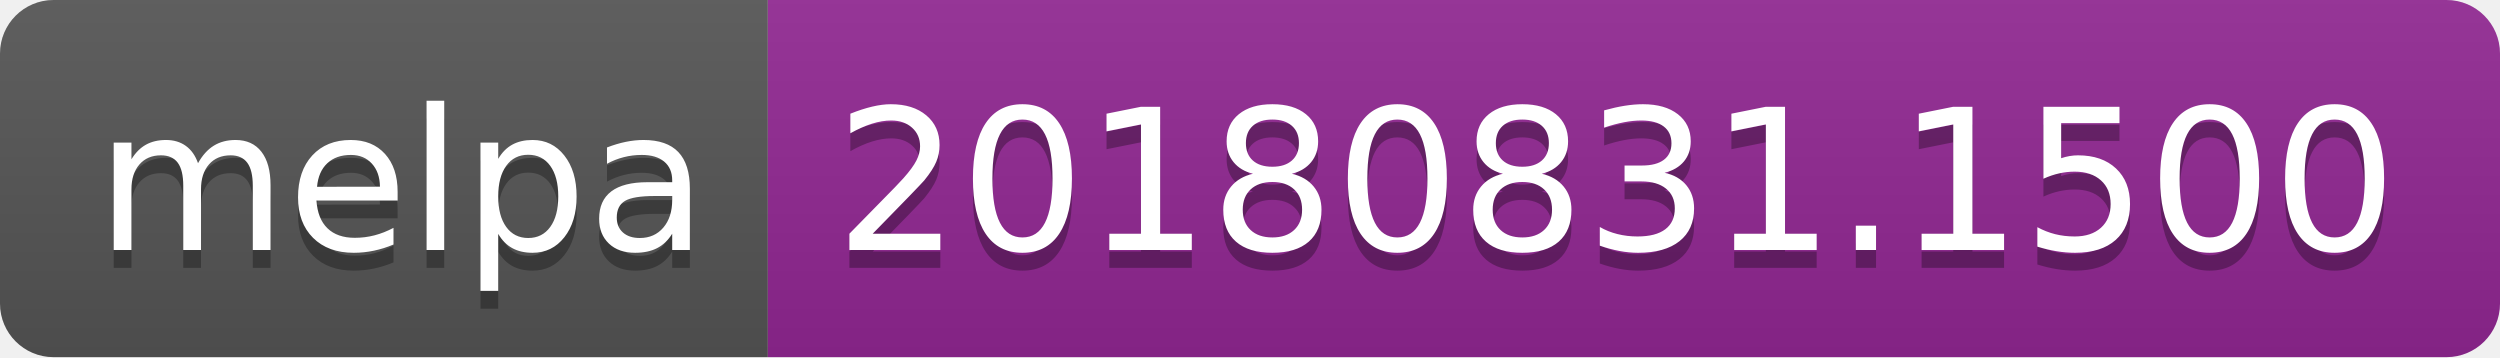
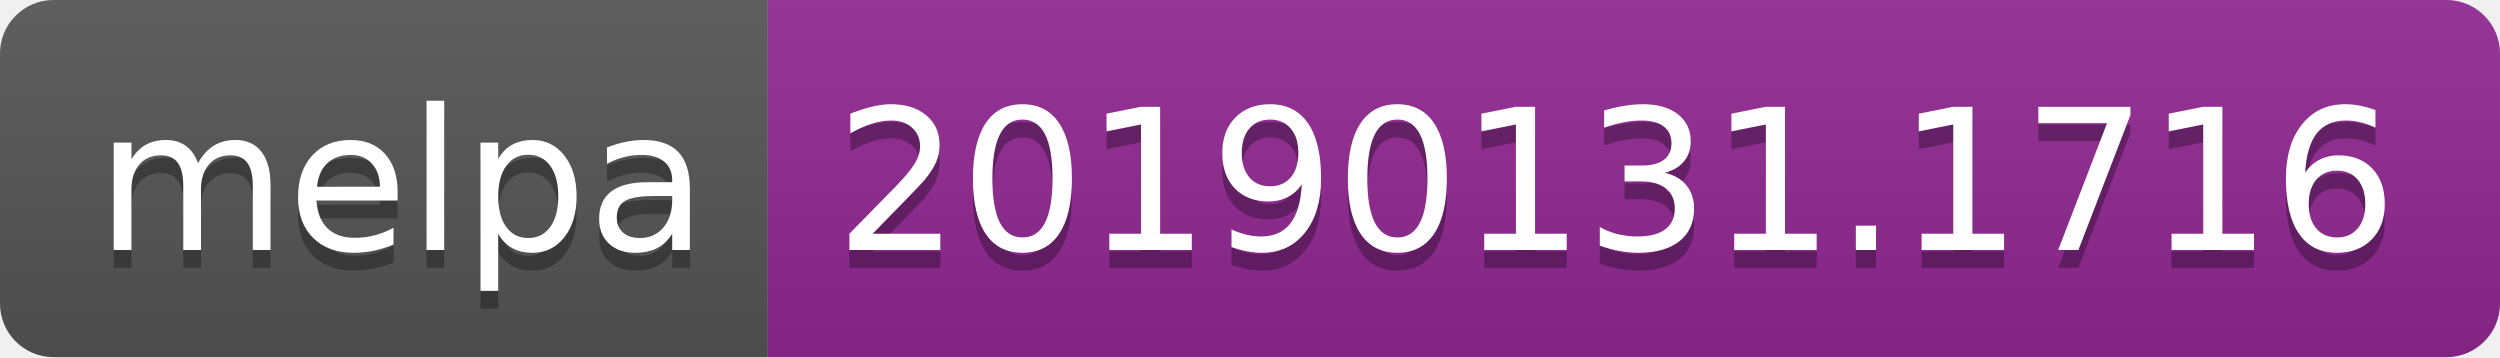
<svg xmlns="http://www.w3.org/2000/svg" width="140" height="20">
  <linearGradient id="b" x2="0" y2="100%">
    <stop offset="0" stop-color="#bbb" stop-opacity=".1" />
    <stop offset="1" stop-opacity=".1" />
  </linearGradient>
  <clipPath id="a">
    <rect width="140" height="20" rx="3" fill="#fff" />
  </clipPath>
  <g clip-path="url(#a)">
    <path fill="#555" d="M0 0h43v20H0z" />
    <path fill="#922793" d="M43 0h97v20H43z" />
    <path fill="url(#b)" d="M0 0h140v20H0z" />
  </g>
  <g fill="#fff" text-anchor="middle" font-family="DejaVu Sans,Verdana,Geneva,sans-serif" font-size="110">
    <text x="225" y="150" fill="#010101" fill-opacity=".3" transform="scale(.1)" textLength="330">melpa</text>
    <text x="225" y="140" transform="scale(.1)" textLength="330">melpa</text>
-     <text x="905" y="150" fill="#010101" fill-opacity=".3" transform="scale(.1)" textLength="870">20180831.1500</text>
-     <text x="905" y="140" transform="scale(.1)" textLength="870">20180831.1500</text>
+     <text x="905" y="150" fill="#010101" fill-opacity=".3" transform="scale(.1)" textLength="870">20190131.1716</text>
+     <text x="905" y="140" transform="scale(.1)" textLength="870">20190131.1716</text>
  </g>
</svg>
